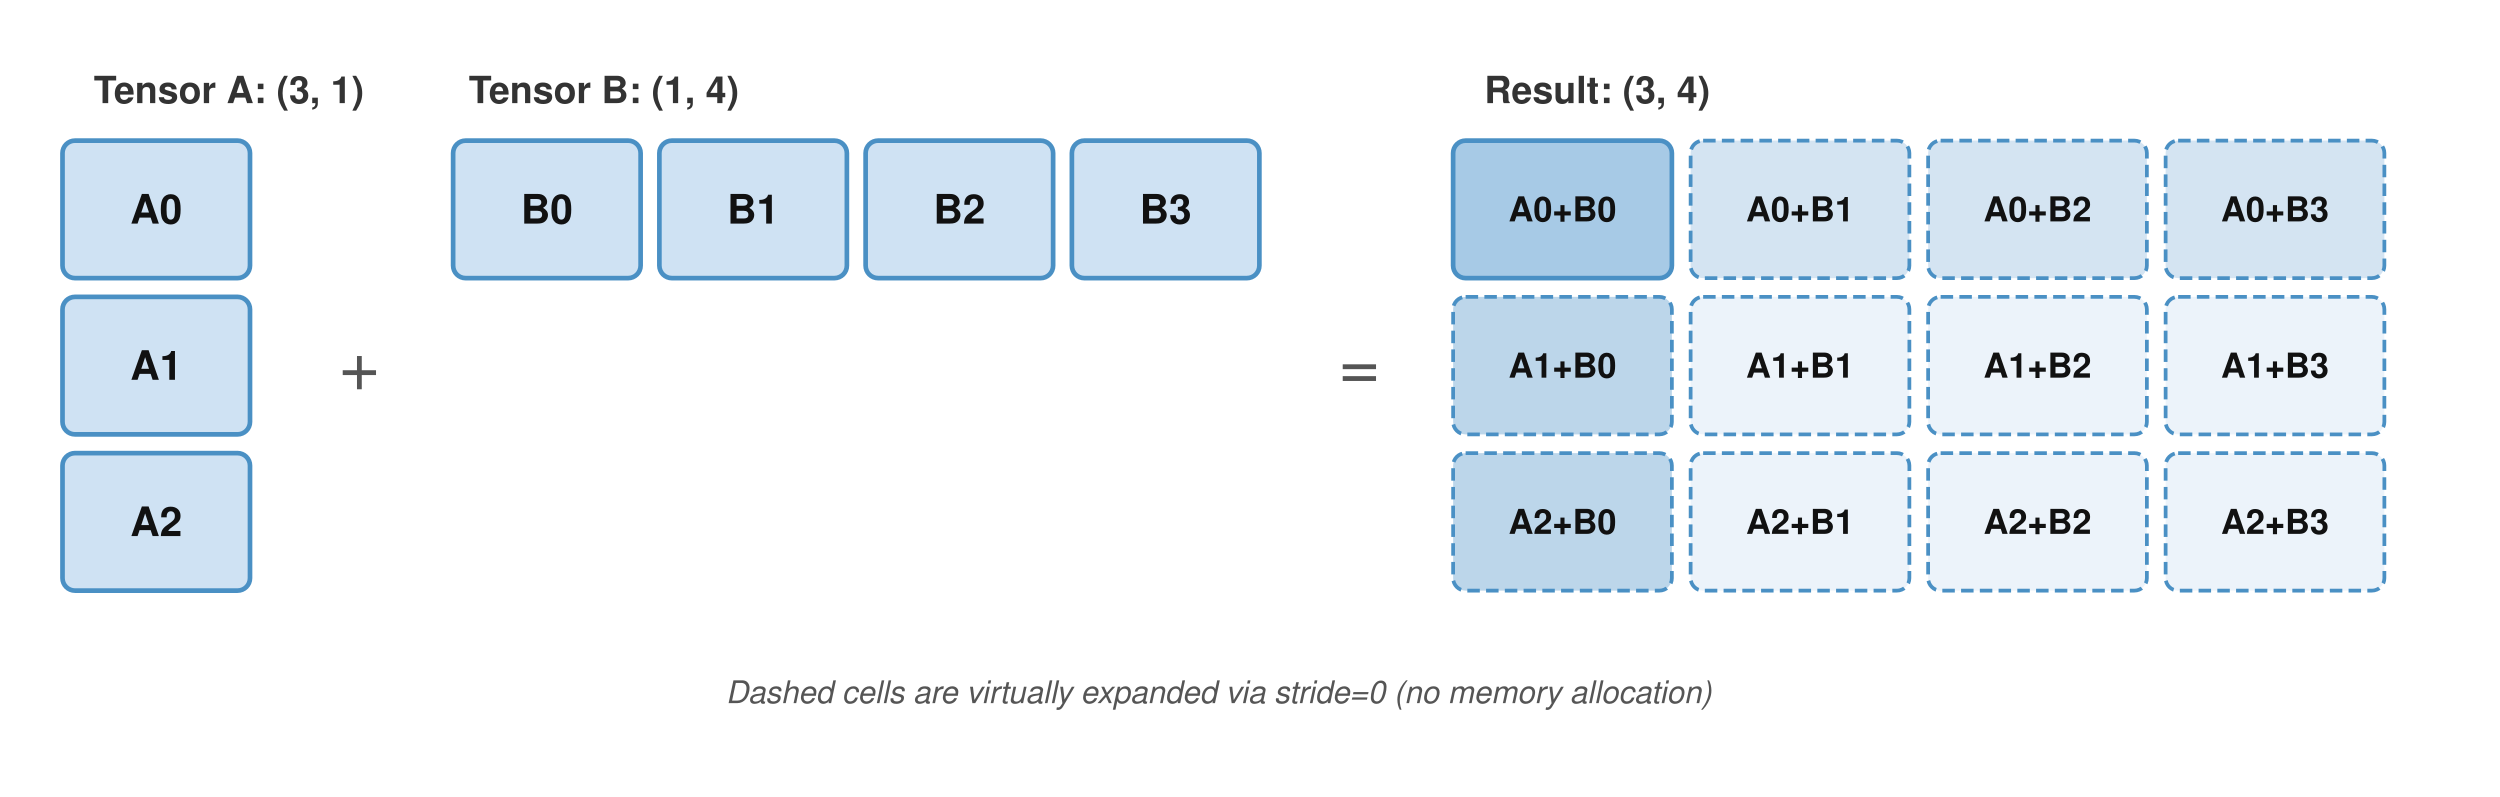
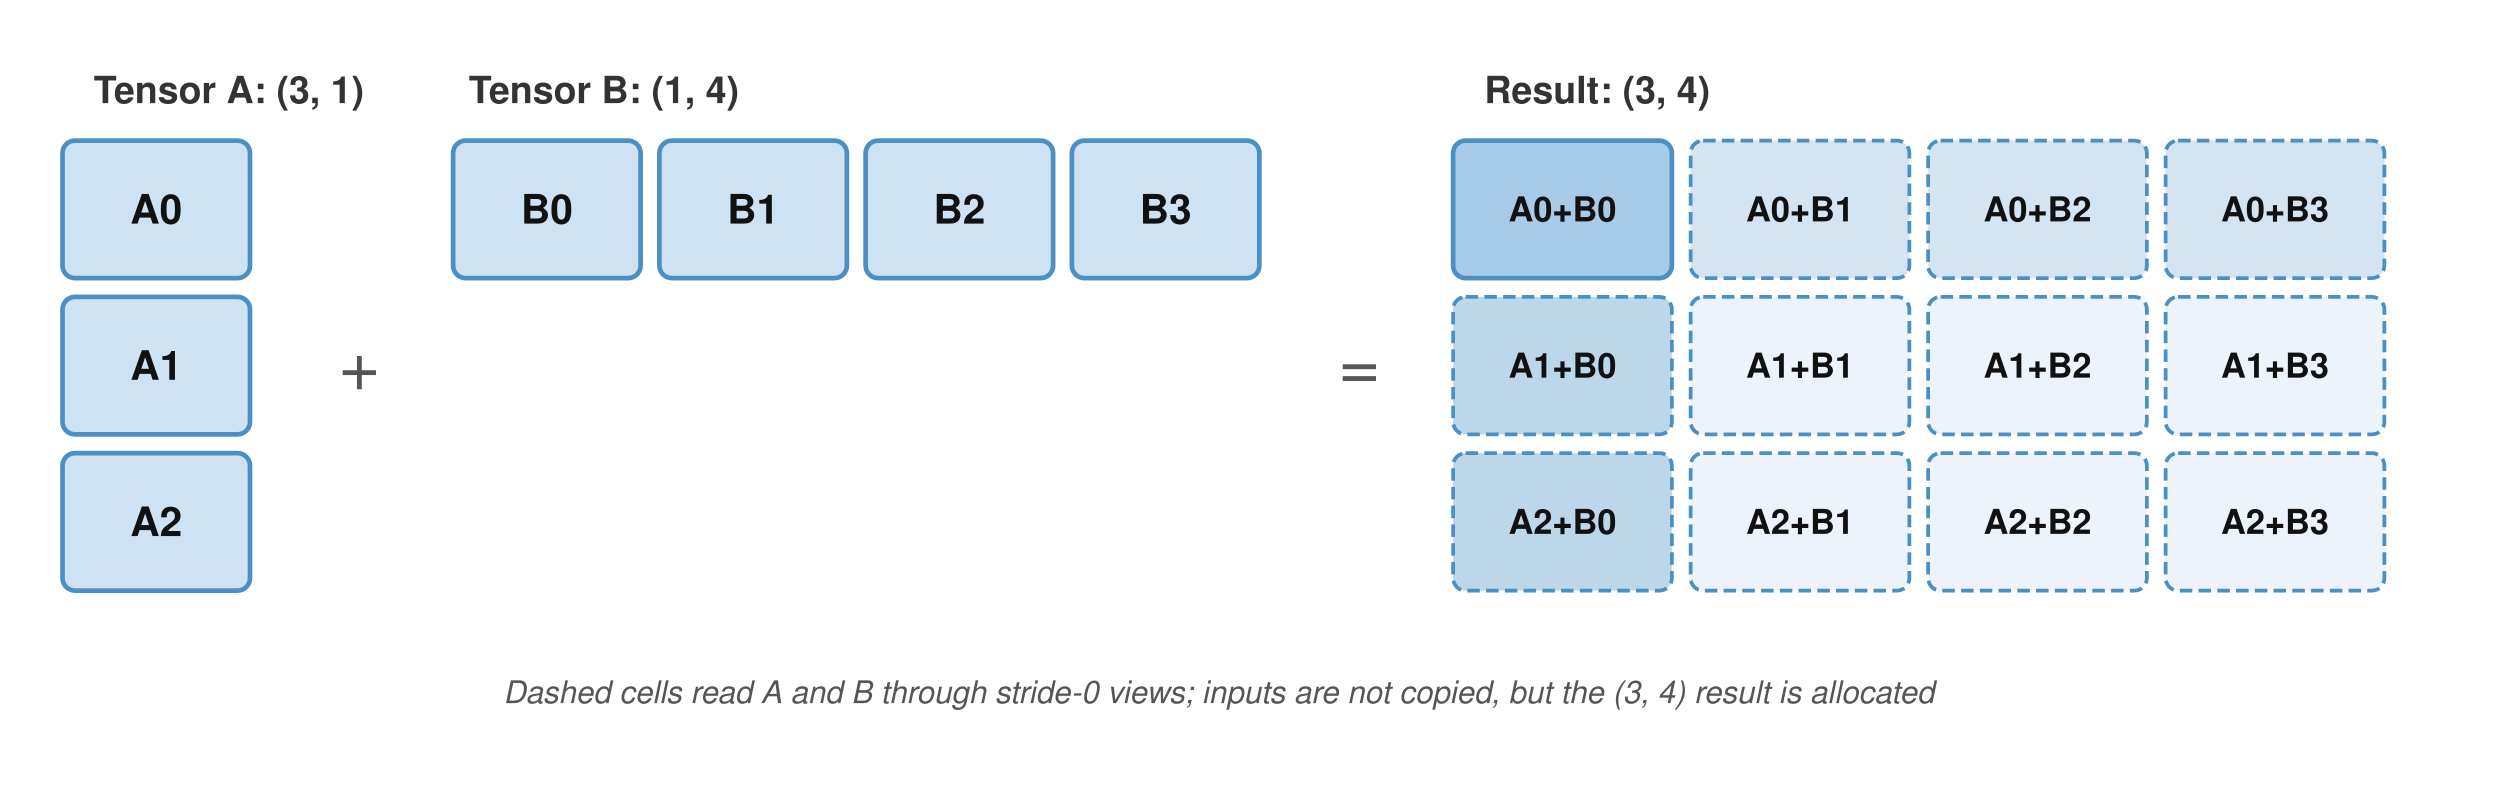
<svg xmlns="http://www.w3.org/2000/svg" viewBox="0 -15 800 255" font-family="Helvetica Neue, Helvetica, Arial, sans-serif">
  <defs>
    <style>
      .cell-active  { fill: #cfe2f3; stroke: #4a90c4; stroke-width: 1.5; }
      .cell-ghost   { fill: rgba(207,226,243,0.4); stroke: #4a90c4; stroke-width: 1.2; stroke-dasharray: 4,2; }
      .cell-result  { fill: #cfe2f3; stroke: #4a90c4; stroke-width: 1.5; }
      .cell-text-w  { font-size: 13px; font-weight: 700; fill: #111; text-anchor: middle; dominant-baseline: middle; }
      .cell-text-b  { font-size: 11px; font-weight: 600; fill: #111; text-anchor: middle; dominant-baseline: middle; }
      .header       { font-size: 12px; font-weight: 700; fill: #333; }
      .op-symbol    { font-size: 22px; fill: #555; text-anchor: middle; font-weight: 300; dominant-baseline: middle; }
    </style>
  </defs>
  <text x="30" y="18" class="header">Tensor A: (3, 1)</text>
  <rect x="20" y="30" width="60" height="44" rx="4" class="cell-active" />
  <text x="50" y="52" class="cell-text-w">A0</text>
  <rect x="20" y="80" width="60" height="44" rx="4" class="cell-active" />
  <text x="50" y="102" class="cell-text-w">A1</text>
  <rect x="20" y="130" width="60" height="44" rx="4" class="cell-active" />
  <text x="50" y="152" class="cell-text-w">A2</text>
  <text x="115" y="102" class="op-symbol">+</text>
  <text x="150" y="18" class="header">Tensor B: (1, 4)</text>
  <rect x="145" y="30" width="60" height="44" rx="4" class="cell-active" />
  <text x="175" y="52" class="cell-text-w">B0</text>
  <rect x="211" y="30" width="60" height="44" rx="4" class="cell-active" />
  <text x="241" y="52" class="cell-text-w">B1</text>
  <rect x="277" y="30" width="60" height="44" rx="4" class="cell-active" />
  <text x="307" y="52" class="cell-text-w">B2</text>
  <rect x="343" y="30" width="60" height="44" rx="4" class="cell-active" />
  <text x="373" y="52" class="cell-text-w">B3</text>
  <text x="435" y="102" class="op-symbol">=</text>
  <text x="475" y="18" class="header">Result: (3, 4)</text>
  <rect x="465" y="30" width="70" height="44" rx="4" class="cell-result" />
  <rect x="541" y="30" width="70" height="44" rx="4" class="cell-ghost" />
  <rect x="617" y="30" width="70" height="44" rx="4" class="cell-ghost" />
  <rect x="693" y="30" width="70" height="44" rx="4" class="cell-ghost" />
  <rect x="465" y="80" width="70" height="44" rx="4" class="cell-ghost" />
  <rect x="541" y="80" width="70" height="44" rx="4" class="cell-ghost" />
  <rect x="617" y="80" width="70" height="44" rx="4" class="cell-ghost" />
  <rect x="693" y="80" width="70" height="44" rx="4" class="cell-ghost" />
  <rect x="465" y="130" width="70" height="44" rx="4" class="cell-ghost" />
  <rect x="541" y="130" width="70" height="44" rx="4" class="cell-ghost" />
  <rect x="617" y="130" width="70" height="44" rx="4" class="cell-ghost" />
  <rect x="693" y="130" width="70" height="44" rx="4" class="cell-ghost" />
  <rect x="465" y="30" width="70" height="44" rx="4" fill="rgba(74,144,196,0.30)" stroke="none" />
  <rect x="465" y="80" width="70" height="44" rx="4" fill="rgba(74,144,196,0.30)" stroke="none" />
  <rect x="465" y="130" width="70" height="44" rx="4" fill="rgba(74,144,196,0.30)" stroke="none" />
  <rect x="541" y="30" width="70" height="44" rx="4" fill="rgba(74,144,196,0.15)" stroke="none" />
  <rect x="617" y="30" width="70" height="44" rx="4" fill="rgba(74,144,196,0.15)" stroke="none" />
  <rect x="693" y="30" width="70" height="44" rx="4" fill="rgba(74,144,196,0.15)" stroke="none" />
  <text x="500" y="52" class="cell-text-b">A0+B0</text>
  <text x="576" y="52" class="cell-text-b">A0+B1</text>
  <text x="652" y="52" class="cell-text-b">A0+B2</text>
  <text x="728" y="52" class="cell-text-b">A0+B3</text>
  <text x="500" y="102" class="cell-text-b">A1+B0</text>
  <text x="576" y="102" class="cell-text-b">A1+B1</text>
  <text x="652" y="102" class="cell-text-b">A1+B2</text>
  <text x="728" y="102" class="cell-text-b">A1+B3</text>
  <text x="500" y="152" class="cell-text-b">A2+B0</text>
  <text x="576" y="152" class="cell-text-b">A2+B1</text>
  <text x="652" y="152" class="cell-text-b">A2+B2</text>
  <text x="728" y="152" class="cell-text-b">A2+B3</text>
-   <text x="390" y="210" font-size="10" fill="#555" text-anchor="middle" font-style="italic">Dashed cells are virtually expanded via stride=0 (no memory allocation)</text>
+   <text x="390" y="210" font-size="10" fill="#555" text-anchor="middle" font-style="italic">Dashed cells read A and B through stride-0 views; inputs are not copied, but the (3, 4) result is allocated</text>
</svg>
